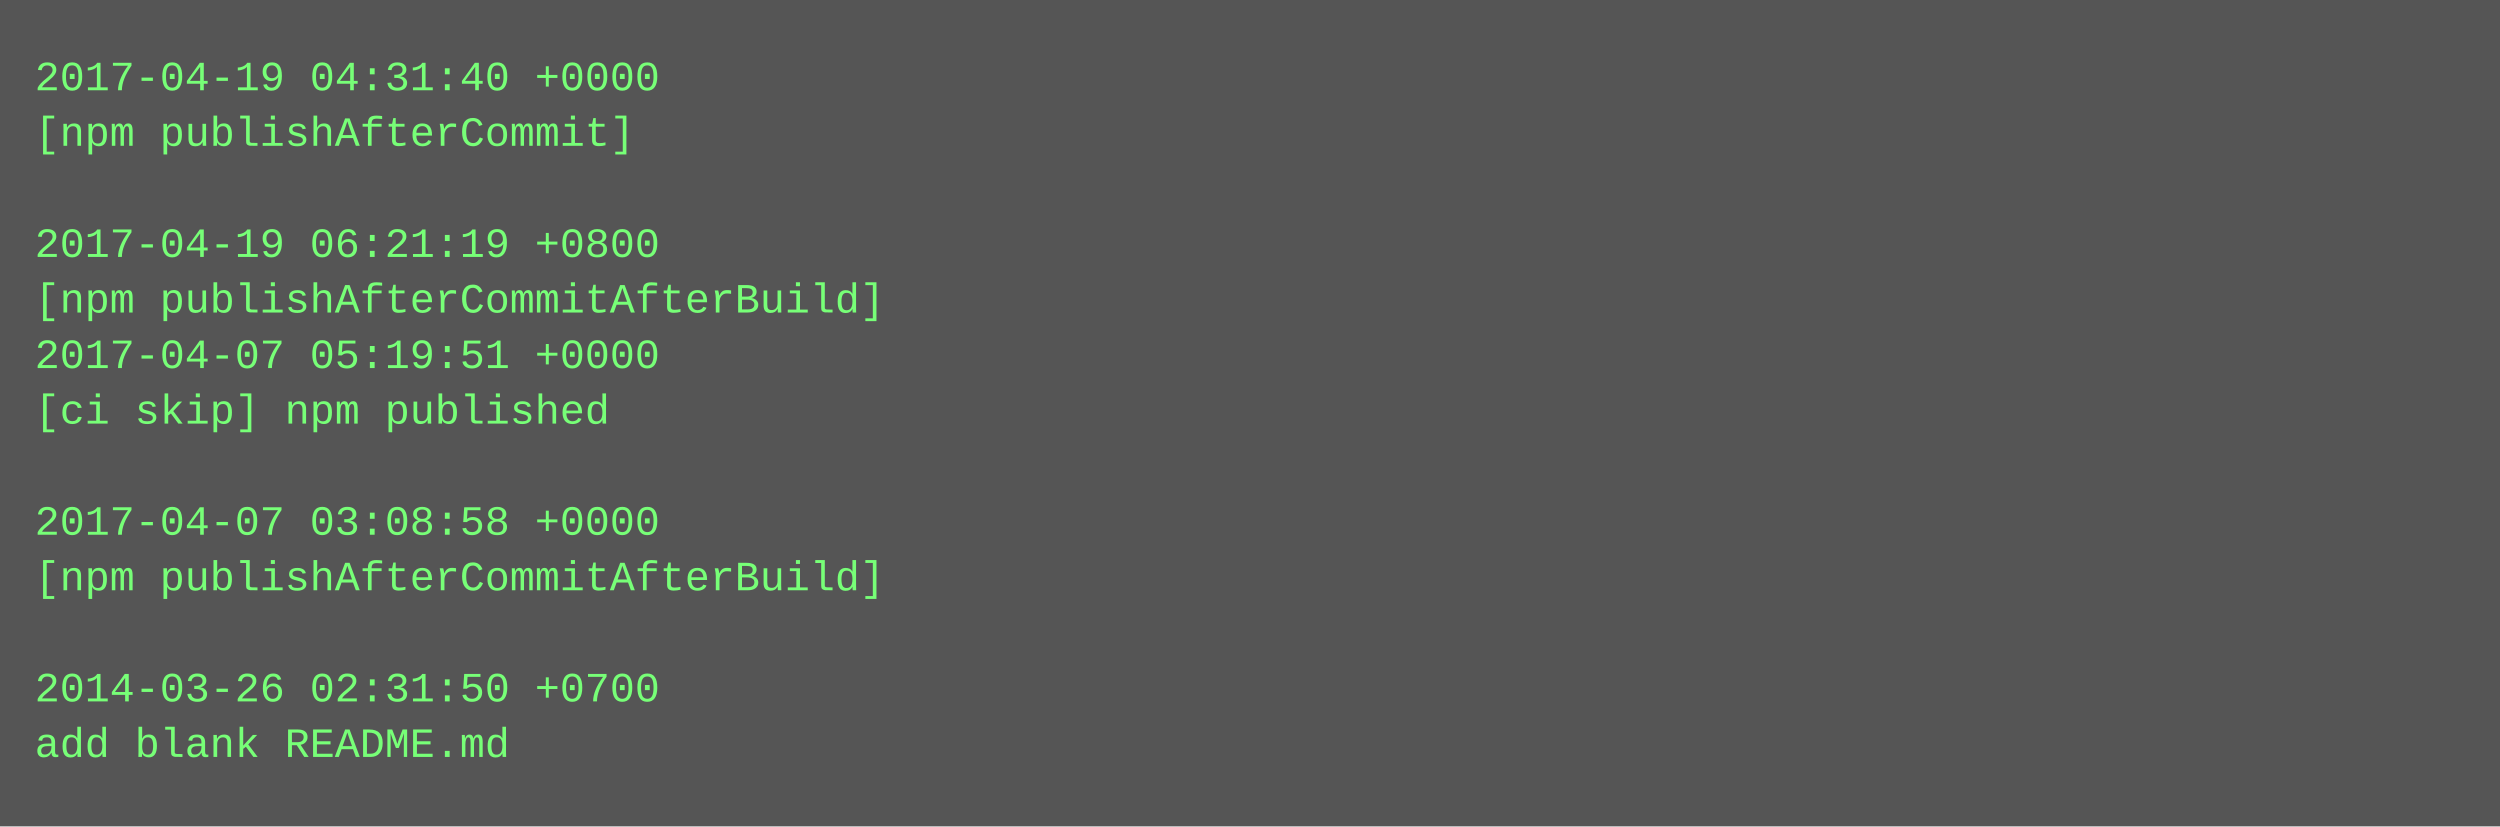
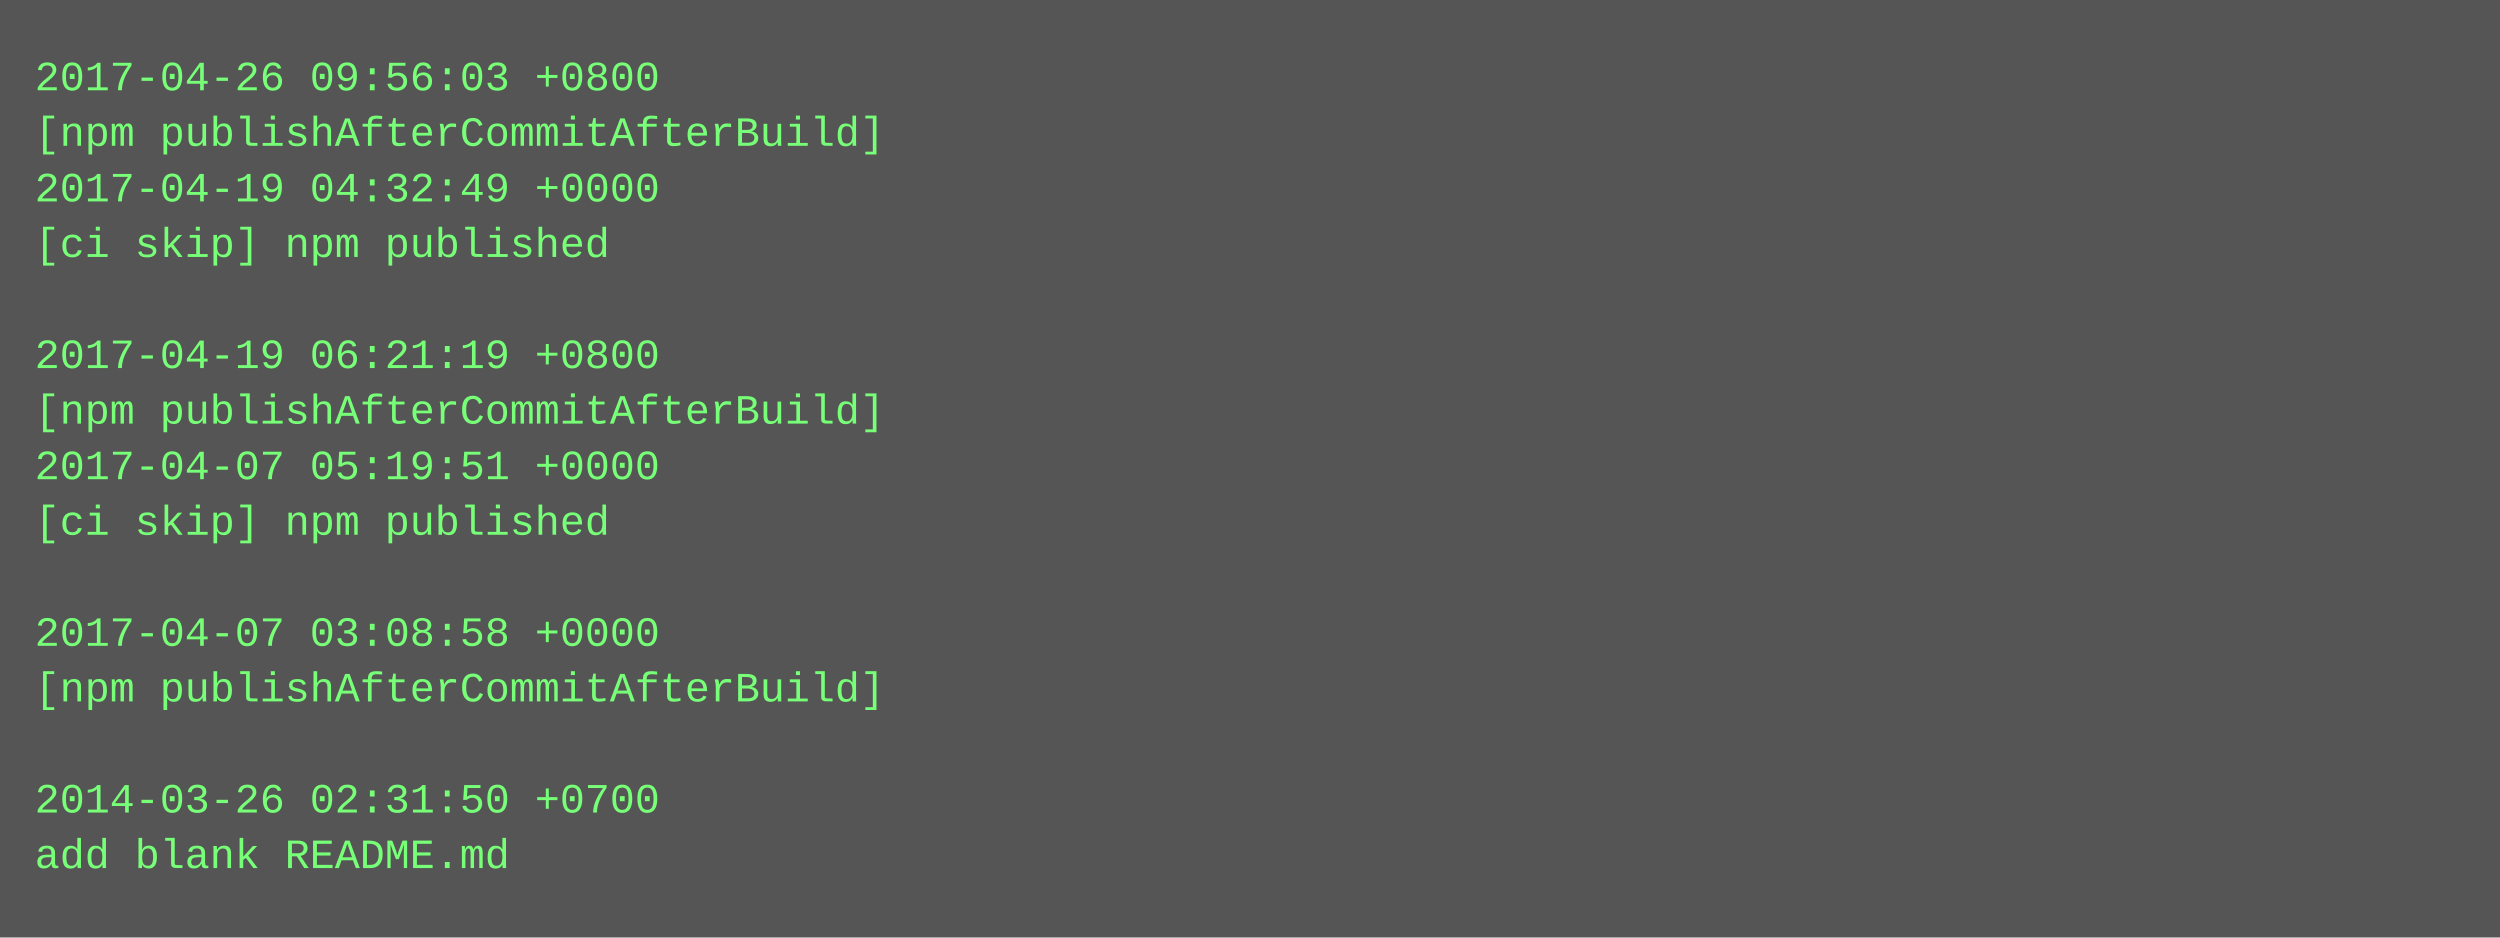
- <svg xmlns="http://www.w3.org/2000/svg" height="238" width="720">
-   <rect height="238" fill="#555" width="720" />
+ <svg xmlns="http://www.w3.org/2000/svg" height="270" width="720">
+   <rect height="270" fill="#555" width="720" />
  <text fill="#7f7" font-family="Courier New" font-size="12" xml:space="preserve">
-     <tspan x="10" y="26">2017-04-19 04:31:40 +0000</tspan>
-     <tspan x="10" y="42">[npm publishAfterCommit]</tspan>
-     <tspan x="10" y="58" />
-     <tspan x="10" y="74">2017-04-19 06:21:19 +0800</tspan>
-     <tspan x="10" y="90">[npm publishAfterCommitAfterBuild]</tspan>
-     <tspan x="10" y="106">2017-04-07 05:19:51 +0000</tspan>
-     <tspan x="10" y="122">[ci skip] npm published</tspan>
-     <tspan x="10" y="138" />
-     <tspan x="10" y="154">2017-04-07 03:08:58 +0000</tspan>
-     <tspan x="10" y="170">[npm publishAfterCommitAfterBuild]</tspan>
-     <tspan x="10" y="186" />
-     <tspan x="10" y="202">2014-03-26 02:31:50 +0700</tspan>
-     <tspan x="10" y="218">add blank README.md</tspan>
+     <tspan x="10" y="26">2017-04-26 09:56:03 +0800</tspan>
+     <tspan x="10" y="42">[npm publishAfterCommitAfterBuild]</tspan>
+     <tspan x="10" y="58">2017-04-19 04:32:49 +0000</tspan>
+     <tspan x="10" y="74">[ci skip] npm published</tspan>
+     <tspan x="10" y="90" />
+     <tspan x="10" y="106">2017-04-19 06:21:19 +0800</tspan>
+     <tspan x="10" y="122">[npm publishAfterCommitAfterBuild]</tspan>
+     <tspan x="10" y="138">2017-04-07 05:19:51 +0000</tspan>
+     <tspan x="10" y="154">[ci skip] npm published</tspan>
+     <tspan x="10" y="170" />
+     <tspan x="10" y="186">2017-04-07 03:08:58 +0000</tspan>
+     <tspan x="10" y="202">[npm publishAfterCommitAfterBuild]</tspan>
+     <tspan x="10" y="218" />
+     <tspan x="10" y="234">2014-03-26 02:31:50 +0700</tspan>
+     <tspan x="10" y="250">add blank README.md</tspan>
  </text>
</svg>
